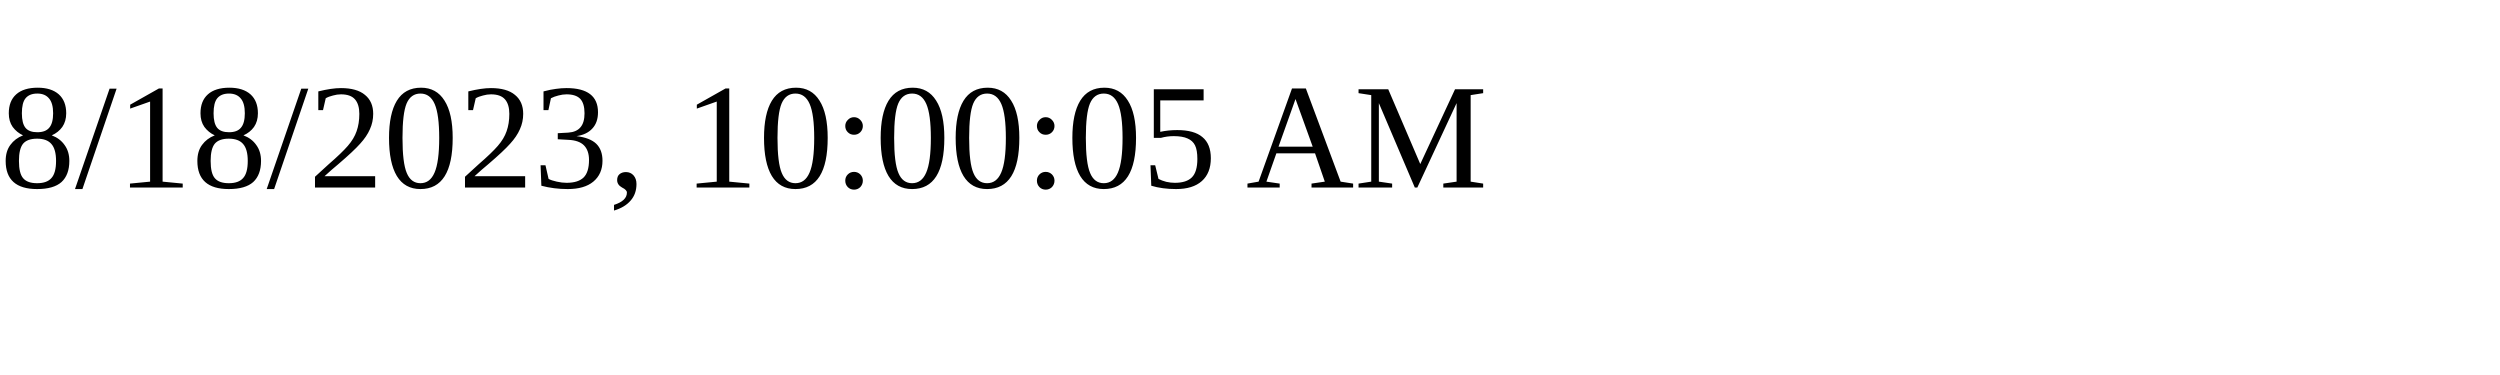
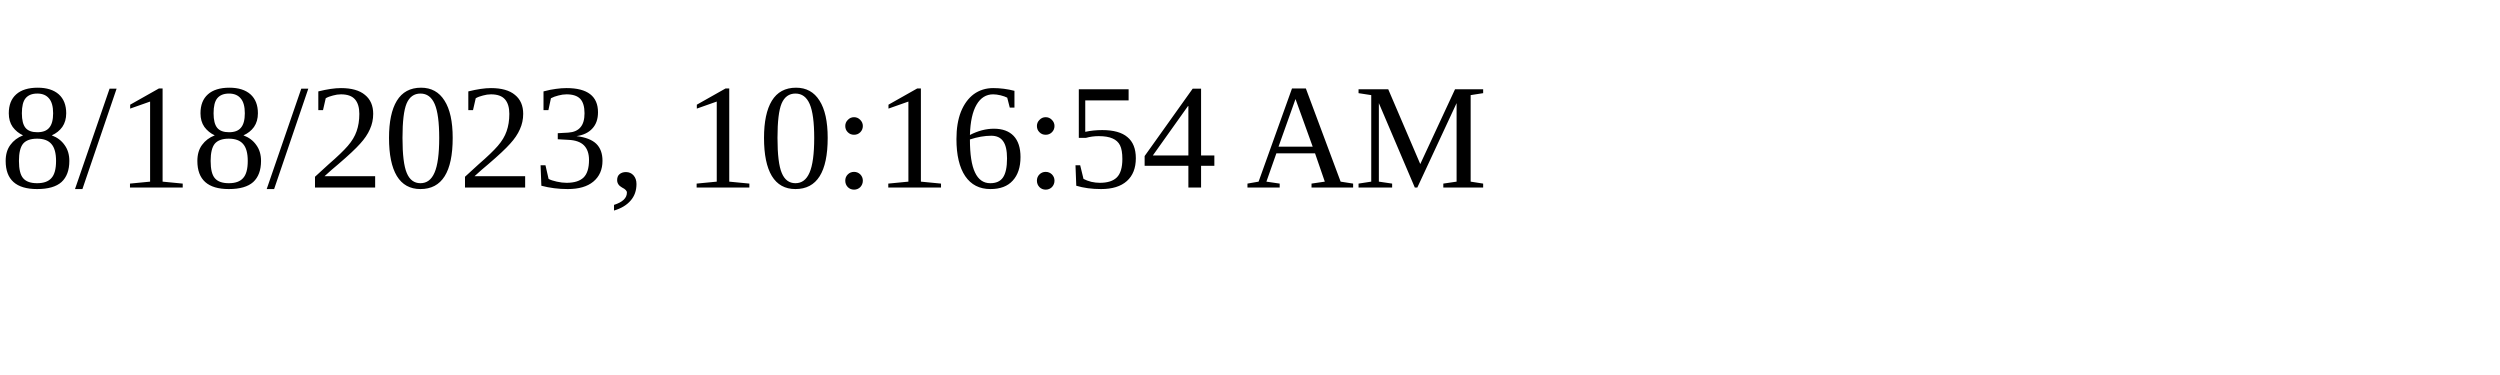
<svg xmlns="http://www.w3.org/2000/svg" height="30" width="200">
-   <text x="0" y="15">8/18/2023, 10:00:05 AM</text>
+   <text x="0" y="15">8/18/2023, 10:16:54 AM</text>
</svg>
